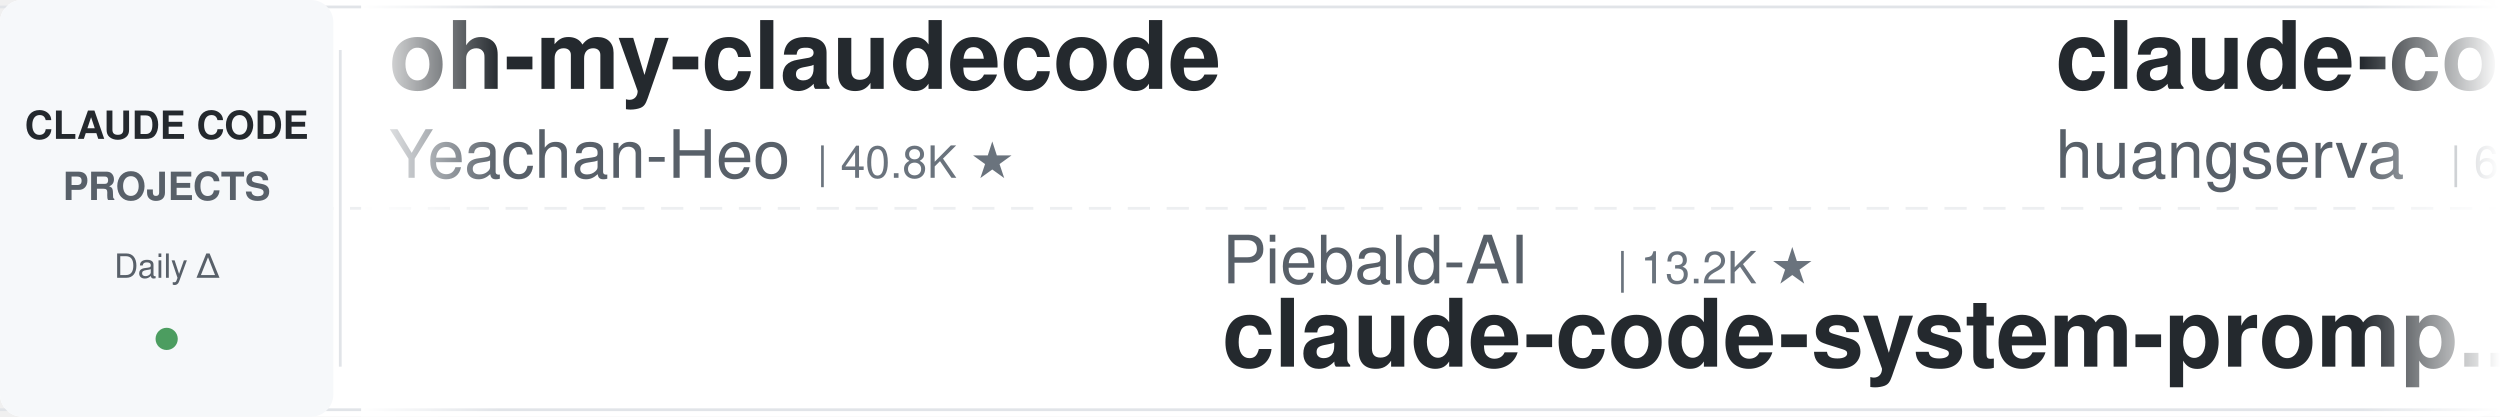
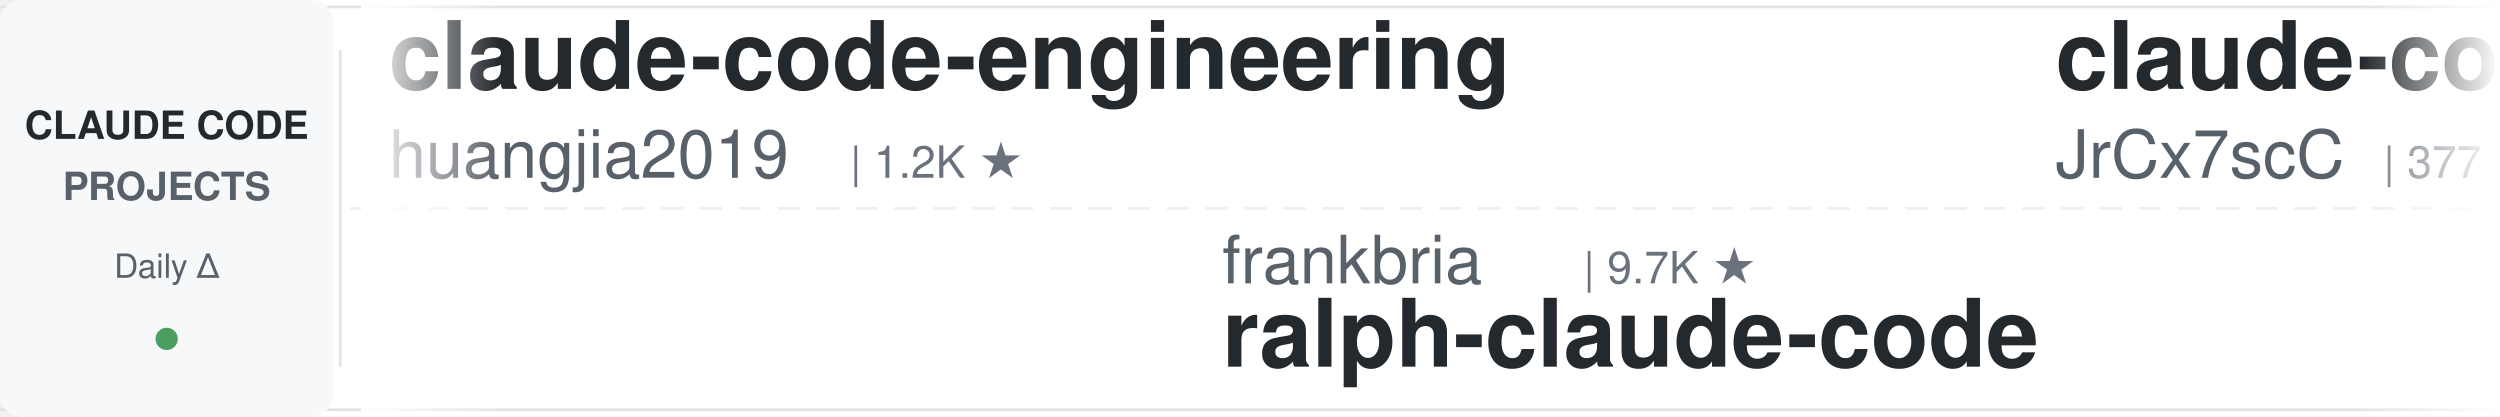
<svg xmlns="http://www.w3.org/2000/svg" width="900" height="150">
  <defs>
    <linearGradient id="leftFade" x1="0%" y1="0%" x2="100%" y2="0%">
      <stop offset="0%" style="stop-color:#ffffff;stop-opacity:1" />
      <stop offset="100%" style="stop-color:#ffffff;stop-opacity:0" />
    </linearGradient>
    <linearGradient id="rightFade" x1="0%" y1="0%" x2="100%" y2="0%">
      <stop offset="0%" style="stop-color:#ffffff;stop-opacity:0" />
      <stop offset="100%" style="stop-color:#ffffff;stop-opacity:1" />
    </linearGradient>
  </defs>
  <rect width="900" height="150" fill="#ffffff" rx="8" />
  <rect x="0" y="2" width="900" height="1" fill="#e1e4e8" />
  <rect x="0" y="147" width="900" height="1" fill="#e1e4e8" />
  <line x1="0" y1="75" x2="900" y2="75" stroke="#e1e4e8" stroke-width="1" stroke-dasharray="8 6" opacity="0.6" />
  <rect x="0" y="0" width="120" height="150" fill="#f6f8fa" rx="8" />
  <text x="60" y="50" font-family="-apple-system, BlinkMacSystemFont, 'Segoe UI', Helvetica, Arial, sans-serif" font-size="14" font-weight="600" fill="#24292e" text-anchor="middle">CLAUDE CODE</text>
  <text x="60" y="72" font-family="-apple-system, BlinkMacSystemFont, 'Segoe UI', Helvetica, Arial, sans-serif" font-size="14" font-weight="600" fill="#586069" text-anchor="middle">PROJECTS</text>
  <text x="60" y="100" font-family="-apple-system, BlinkMacSystemFont, 'Segoe UI', Helvetica, Arial, sans-serif" font-size="12" font-weight="500" fill="#586069" text-anchor="middle">Daily Δ</text>
  <circle cx="60" cy="122" r="4" fill="#22863a" opacity="0.8" />
  <rect x="122" y="18" width="1" height="114" fill="#e1e4e8" />
  <clipPath id="tickerClip">
    <rect x="130" y="0" width="770" height="150" />
  </clipPath>
  <g clip-path="url(#tickerClip)">
    <g id="tickerItems">
      <animateTransform attributeName="transform" attributeType="XML" type="translate" from="0 0" to="-3000 0" dur="54s" repeatCount="indefinite" />
      <g transform="translate(0, 0)">
-         <text x="140" y="32" font-family="-apple-system, BlinkMacSystemFont, 'Segoe UI', Helvetica, Arial, sans-serif" font-size="34" font-weight="600" fill="#24292e">oh-my-claudecode</text>
-         <text x="140" y="64" font-family="-apple-system, BlinkMacSystemFont, 'Segoe UI', Helvetica, Arial, sans-serif" font-size="24" font-weight="400" fill="#586069">Yeachan-Heo</text>
-         <text x="294" y="64" font-family="-apple-system, BlinkMacSystemFont, 'Segoe UI', Helvetica, Arial, sans-serif" font-size="16" font-weight="500" fill="#6a737d">| 40.8K ★</text>
+         <text x="140" y="32" font-family="-apple-system, BlinkMacSystemFont, 'Segoe UI', Helvetica, Arial, sans-serif" font-size="34" font-weight="600" fill="#24292e">claude-code-engineering</text>
+         <text x="140" y="64" font-family="-apple-system, BlinkMacSystemFont, 'Segoe UI', Helvetica, Arial, sans-serif" font-size="24" font-weight="400" fill="#586069">huangjia2019</text>
+         <text x="306" y="64" font-family="-apple-system, BlinkMacSystemFont, 'Segoe UI', Helvetica, Arial, sans-serif" font-size="16" font-weight="500" fill="#6a737d">| 1.2K ★</text>
      </g>
      <g transform="translate(300, 0)">
+         <text x="140" y="102" font-family="-apple-system, BlinkMacSystemFont, 'Segoe UI', Helvetica, Arial, sans-serif" font-size="24" font-weight="400" fill="#586069">frankbria</text>
+         <text x="270" y="102" font-family="-apple-system, BlinkMacSystemFont, 'Segoe UI', Helvetica, Arial, sans-serif" font-size="16" font-weight="500" fill="#6a737d">| 9.7K ★</text>
+         <text x="140" y="132" font-family="-apple-system, BlinkMacSystemFont, 'Segoe UI', Helvetica, Arial, sans-serif" font-size="34" font-weight="600" fill="#24292e">ralph-claude-code</text>
+       </g>
+       <g transform="translate(600, 0)">
+         <text x="140" y="32" font-family="-apple-system, BlinkMacSystemFont, 'Segoe UI', Helvetica, Arial, sans-serif" font-size="34" font-weight="600" fill="#24292e">claude-code-source</text>
+         <text x="140" y="64" font-family="-apple-system, BlinkMacSystemFont, 'Segoe UI', Helvetica, Arial, sans-serif" font-size="24" font-weight="400" fill="#586069">JrCx7scC</text>
+         <text x="258" y="64" font-family="-apple-system, BlinkMacSystemFont, 'Segoe UI', Helvetica, Arial, sans-serif" font-size="16" font-weight="500" fill="#6a737d">| 377 ★</text>
+       </g>
+       <g transform="translate(900, 0)">
        <text x="140" y="102" font-family="-apple-system, BlinkMacSystemFont, 'Segoe UI', Helvetica, Arial, sans-serif" font-size="24" font-weight="400" fill="#586069">Piebald-AI</text>
        <text x="282" y="102" font-family="-apple-system, BlinkMacSystemFont, 'Segoe UI', Helvetica, Arial, sans-serif" font-size="16" font-weight="500" fill="#6a737d">| 13.2K ★</text>
        <text x="140" y="132" font-family="-apple-system, BlinkMacSystemFont, 'Segoe UI', Helvetica, Arial, sans-serif" font-size="34" font-weight="600" fill="#24292e">claude-code-system-promp...</text>
      </g>
-       <g transform="translate(600, 0)">
+       <g transform="translate(1200, 0)">
+         <text x="140" y="32" font-family="-apple-system, BlinkMacSystemFont, 'Segoe UI', Helvetica, Arial, sans-serif" font-size="34" font-weight="600" fill="#24292e">claude-code-templates</text>
+         <text x="140" y="64" font-family="-apple-system, BlinkMacSystemFont, 'Segoe UI', Helvetica, Arial, sans-serif" font-size="24" font-weight="400" fill="#586069">davila7</text>
+         <text x="246" y="64" font-family="-apple-system, BlinkMacSystemFont, 'Segoe UI', Helvetica, Arial, sans-serif" font-size="16" font-weight="500" fill="#6a737d">| 33.5K ★</text>
+       </g>
+       <g transform="translate(1500, 0)">
+         <text x="140" y="102" font-family="-apple-system, BlinkMacSystemFont, 'Segoe UI', Helvetica, Arial, sans-serif" font-size="24" font-weight="400" fill="#586069">anthropics</text>
+         <text x="282" y="102" font-family="-apple-system, BlinkMacSystemFont, 'Segoe UI', Helvetica, Arial, sans-serif" font-size="16" font-weight="500" fill="#6a737d">| 1.0K ★</text>
+         <text x="140" y="132" font-family="-apple-system, BlinkMacSystemFont, 'Segoe UI', Helvetica, Arial, sans-serif" font-size="34" font-weight="600" fill="#24292e">claude-code-base-action</text>
+       </g>
+       <g transform="translate(1800, 0)">
+         <text x="140" y="32" font-family="-apple-system, BlinkMacSystemFont, 'Segoe UI', Helvetica, Arial, sans-serif" font-size="34" font-weight="600" fill="#24292e">everything-claude-code-z...</text>
+         <text x="140" y="64" font-family="-apple-system, BlinkMacSystemFont, 'Segoe UI', Helvetica, Arial, sans-serif" font-size="24" font-weight="400" fill="#586069">xu-xiang</text>
+         <text x="258" y="64" font-family="-apple-system, BlinkMacSystemFont, 'Segoe UI', Helvetica, Arial, sans-serif" font-size="16" font-weight="500" fill="#6a737d">| 2.0K ★</text>
+       </g>
+       <g transform="translate(2100, 0)">
+         <text x="140" y="102" font-family="-apple-system, BlinkMacSystemFont, 'Segoe UI', Helvetica, Arial, sans-serif" font-size="24" font-weight="400" fill="#586069">Cranot</text>
+         <text x="234" y="102" font-family="-apple-system, BlinkMacSystemFont, 'Segoe UI', Helvetica, Arial, sans-serif" font-size="16" font-weight="500" fill="#6a737d">| 2.9K ★</text>
+         <text x="140" y="132" font-family="-apple-system, BlinkMacSystemFont, 'Segoe UI', Helvetica, Arial, sans-serif" font-size="34" font-weight="600" fill="#24292e">claude-code-guide</text>
+       </g>
+       <g transform="translate(2400, 0)">
        <text x="140" y="32" font-family="-apple-system, BlinkMacSystemFont, 'Segoe UI', Helvetica, Arial, sans-serif" font-size="34" font-weight="600" fill="#24292e">claude-code-cli</text>
        <text x="140" y="64" font-family="-apple-system, BlinkMacSystemFont, 'Segoe UI', Helvetica, Arial, sans-serif" font-size="24" font-weight="400" fill="#586069">huangserva</text>
        <text x="282" y="64" font-family="-apple-system, BlinkMacSystemFont, 'Segoe UI', Helvetica, Arial, sans-serif" font-size="16" font-weight="500" fill="#6a737d">| 631 ★</text>
      </g>
-       <g transform="translate(900, 0)">
-         <text x="140" y="102" font-family="-apple-system, BlinkMacSystemFont, 'Segoe UI', Helvetica, Arial, sans-serif" font-size="24" font-weight="400" fill="#586069">Cranot</text>
-         <text x="234" y="102" font-family="-apple-system, BlinkMacSystemFont, 'Segoe UI', Helvetica, Arial, sans-serif" font-size="16" font-weight="500" fill="#6a737d">| 2.9K ★</text>
-         <text x="140" y="132" font-family="-apple-system, BlinkMacSystemFont, 'Segoe UI', Helvetica, Arial, sans-serif" font-size="34" font-weight="600" fill="#24292e">claude-code-guide</text>
-       </g>
-       <g transform="translate(1200, 0)">
-         <text x="140" y="32" font-family="-apple-system, BlinkMacSystemFont, 'Segoe UI', Helvetica, Arial, sans-serif" font-size="34" font-weight="600" fill="#24292e">claude-code-rust</text>
-         <text x="140" y="64" font-family="-apple-system, BlinkMacSystemFont, 'Segoe UI', Helvetica, Arial, sans-serif" font-size="24" font-weight="400" fill="#586069">lorryjovens-hub</text>
-         <text x="342" y="64" font-family="-apple-system, BlinkMacSystemFont, 'Segoe UI', Helvetica, Arial, sans-serif" font-size="16" font-weight="500" fill="#6a737d">| 1.7K ★</text>
-       </g>
-       <g transform="translate(1500, 0)">
-         <text x="140" y="102" font-family="-apple-system, BlinkMacSystemFont, 'Segoe UI', Helvetica, Arial, sans-serif" font-size="24" font-weight="400" fill="#586069">Pimzino</text>
-         <text x="246" y="102" font-family="-apple-system, BlinkMacSystemFont, 'Segoe UI', Helvetica, Arial, sans-serif" font-size="16" font-weight="500" fill="#6a737d">| 3.9K ★</text>
-         <text x="140" y="132" font-family="-apple-system, BlinkMacSystemFont, 'Segoe UI', Helvetica, Arial, sans-serif" font-size="34" font-weight="600" fill="#24292e">claude-code-spec-workflo...</text>
-       </g>
-       <g transform="translate(1800, 0)">
-         <text x="140" y="32" font-family="-apple-system, BlinkMacSystemFont, 'Segoe UI', Helvetica, Arial, sans-serif" font-size="34" font-weight="600" fill="#24292e">claude-code-local</text>
-         <text x="140" y="64" font-family="-apple-system, BlinkMacSystemFont, 'Segoe UI', Helvetica, Arial, sans-serif" font-size="24" font-weight="400" fill="#586069">nicedreamzapp</text>
-         <text x="318" y="64" font-family="-apple-system, BlinkMacSystemFont, 'Segoe UI', Helvetica, Arial, sans-serif" font-size="16" font-weight="500" fill="#6a737d">| 3.5K ★</text>
-       </g>
-       <g transform="translate(2100, 0)">
-         <text x="140" y="102" font-family="-apple-system, BlinkMacSystemFont, 'Segoe UI', Helvetica, Arial, sans-serif" font-size="24" font-weight="400" fill="#586069">SeemSeam</text>
-         <text x="258" y="102" font-family="-apple-system, BlinkMacSystemFont, 'Segoe UI', Helvetica, Arial, sans-serif" font-size="16" font-weight="500" fill="#6a737d">| 3.6K ★</text>
-         <text x="140" y="132" font-family="-apple-system, BlinkMacSystemFont, 'Segoe UI', Helvetica, Arial, sans-serif" font-size="34" font-weight="600" fill="#24292e">claude_codex_bridge</text>
-       </g>
-       <g transform="translate(2400, 0)">
-         <text x="140" y="32" font-family="-apple-system, BlinkMacSystemFont, 'Segoe UI', Helvetica, Arial, sans-serif" font-size="34" font-weight="600" fill="#24292e">claude-code-source</text>
-         <text x="140" y="64" font-family="-apple-system, BlinkMacSystemFont, 'Segoe UI', Helvetica, Arial, sans-serif" font-size="24" font-weight="400" fill="#586069">hangsman</text>
-         <text x="258" y="64" font-family="-apple-system, BlinkMacSystemFont, 'Segoe UI', Helvetica, Arial, sans-serif" font-size="16" font-weight="500" fill="#6a737d">| 800 ★</text>
-       </g>
      <g transform="translate(2700, 0)">
-         <text x="140" y="102" font-family="-apple-system, BlinkMacSystemFont, 'Segoe UI', Helvetica, Arial, sans-serif" font-size="24" font-weight="400" fill="#586069">Yuyz0112</text>
-         <text x="258" y="102" font-family="-apple-system, BlinkMacSystemFont, 'Segoe UI', Helvetica, Arial, sans-serif" font-size="16" font-weight="500" fill="#6a737d">| 2.4K ★</text>
-         <text x="140" y="132" font-family="-apple-system, BlinkMacSystemFont, 'Segoe UI', Helvetica, Arial, sans-serif" font-size="34" font-weight="600" fill="#24292e">claude-code-reverse</text>
+         <text x="140" y="102" font-family="-apple-system, BlinkMacSystemFont, 'Segoe UI', Helvetica, Arial, sans-serif" font-size="24" font-weight="400" fill="#586069">techjarves</text>
+         <text x="282" y="102" font-family="-apple-system, BlinkMacSystemFont, 'Segoe UI', Helvetica, Arial, sans-serif" font-size="16" font-weight="500" fill="#6a737d">| 1.6K ★</text>
+         <text x="140" y="132" font-family="-apple-system, BlinkMacSystemFont, 'Segoe UI', Helvetica, Arial, sans-serif" font-size="34" font-weight="600" fill="#24292e">ClaudeCode-Portable</text>
      </g>
      <g transform="translate(3000, 0)">
-         <text x="140" y="32" font-family="-apple-system, BlinkMacSystemFont, 'Segoe UI', Helvetica, Arial, sans-serif" font-size="34" font-weight="600" fill="#24292e">oh-my-claudecode</text>
-         <text x="140" y="64" font-family="-apple-system, BlinkMacSystemFont, 'Segoe UI', Helvetica, Arial, sans-serif" font-size="24" font-weight="400" fill="#586069">Yeachan-Heo</text>
-         <text x="294" y="64" font-family="-apple-system, BlinkMacSystemFont, 'Segoe UI', Helvetica, Arial, sans-serif" font-size="16" font-weight="500" fill="#6a737d">| 40.8K ★</text>
+         <text x="140" y="32" font-family="-apple-system, BlinkMacSystemFont, 'Segoe UI', Helvetica, Arial, sans-serif" font-size="34" font-weight="600" fill="#24292e">claude-code-engineering</text>
+         <text x="140" y="64" font-family="-apple-system, BlinkMacSystemFont, 'Segoe UI', Helvetica, Arial, sans-serif" font-size="24" font-weight="400" fill="#586069">huangjia2019</text>
+         <text x="306" y="64" font-family="-apple-system, BlinkMacSystemFont, 'Segoe UI', Helvetica, Arial, sans-serif" font-size="16" font-weight="500" fill="#6a737d">| 1.2K ★</text>
      </g>
      <g transform="translate(3300, 0)">
+         <text x="140" y="102" font-family="-apple-system, BlinkMacSystemFont, 'Segoe UI', Helvetica, Arial, sans-serif" font-size="24" font-weight="400" fill="#586069">frankbria</text>
+         <text x="270" y="102" font-family="-apple-system, BlinkMacSystemFont, 'Segoe UI', Helvetica, Arial, sans-serif" font-size="16" font-weight="500" fill="#6a737d">| 9.7K ★</text>
+         <text x="140" y="132" font-family="-apple-system, BlinkMacSystemFont, 'Segoe UI', Helvetica, Arial, sans-serif" font-size="34" font-weight="600" fill="#24292e">ralph-claude-code</text>
+       </g>
+       <g transform="translate(3600, 0)">
+         <text x="140" y="32" font-family="-apple-system, BlinkMacSystemFont, 'Segoe UI', Helvetica, Arial, sans-serif" font-size="34" font-weight="600" fill="#24292e">claude-code-source</text>
+         <text x="140" y="64" font-family="-apple-system, BlinkMacSystemFont, 'Segoe UI', Helvetica, Arial, sans-serif" font-size="24" font-weight="400" fill="#586069">JrCx7scC</text>
+         <text x="258" y="64" font-family="-apple-system, BlinkMacSystemFont, 'Segoe UI', Helvetica, Arial, sans-serif" font-size="16" font-weight="500" fill="#6a737d">| 377 ★</text>
+       </g>
+       <g transform="translate(3900, 0)">
        <text x="140" y="102" font-family="-apple-system, BlinkMacSystemFont, 'Segoe UI', Helvetica, Arial, sans-serif" font-size="24" font-weight="400" fill="#586069">Piebald-AI</text>
        <text x="282" y="102" font-family="-apple-system, BlinkMacSystemFont, 'Segoe UI', Helvetica, Arial, sans-serif" font-size="16" font-weight="500" fill="#6a737d">| 13.2K ★</text>
        <text x="140" y="132" font-family="-apple-system, BlinkMacSystemFont, 'Segoe UI', Helvetica, Arial, sans-serif" font-size="34" font-weight="600" fill="#24292e">claude-code-system-promp...</text>
-       </g>
-       <g transform="translate(3600, 0)">
-         <text x="140" y="32" font-family="-apple-system, BlinkMacSystemFont, 'Segoe UI', Helvetica, Arial, sans-serif" font-size="34" font-weight="600" fill="#24292e">claude-code-cli</text>
-         <text x="140" y="64" font-family="-apple-system, BlinkMacSystemFont, 'Segoe UI', Helvetica, Arial, sans-serif" font-size="24" font-weight="400" fill="#586069">huangserva</text>
-         <text x="282" y="64" font-family="-apple-system, BlinkMacSystemFont, 'Segoe UI', Helvetica, Arial, sans-serif" font-size="16" font-weight="500" fill="#6a737d">| 631 ★</text>
-       </g>
-       <g transform="translate(3900, 0)">
-         <text x="140" y="102" font-family="-apple-system, BlinkMacSystemFont, 'Segoe UI', Helvetica, Arial, sans-serif" font-size="24" font-weight="400" fill="#586069">Cranot</text>
-         <text x="234" y="102" font-family="-apple-system, BlinkMacSystemFont, 'Segoe UI', Helvetica, Arial, sans-serif" font-size="16" font-weight="500" fill="#6a737d">| 2.9K ★</text>
-         <text x="140" y="132" font-family="-apple-system, BlinkMacSystemFont, 'Segoe UI', Helvetica, Arial, sans-serif" font-size="34" font-weight="600" fill="#24292e">claude-code-guide</text>
      </g>
    </g>
  </g>
  <rect x="130" y="0" width="50" height="150" fill="url(#leftFade)" />
  <rect x="850" y="0" width="50" height="150" fill="url(#rightFade)" />
</svg>
